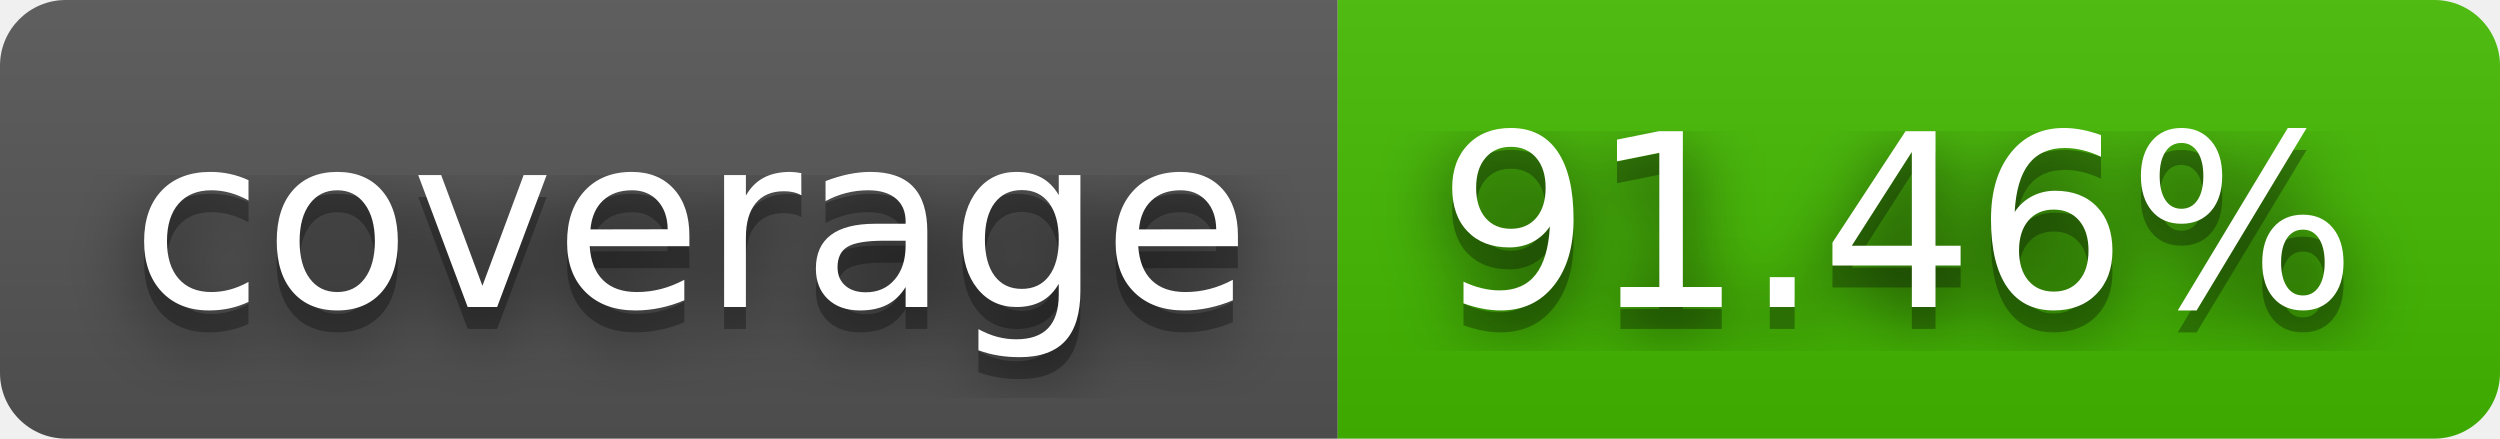
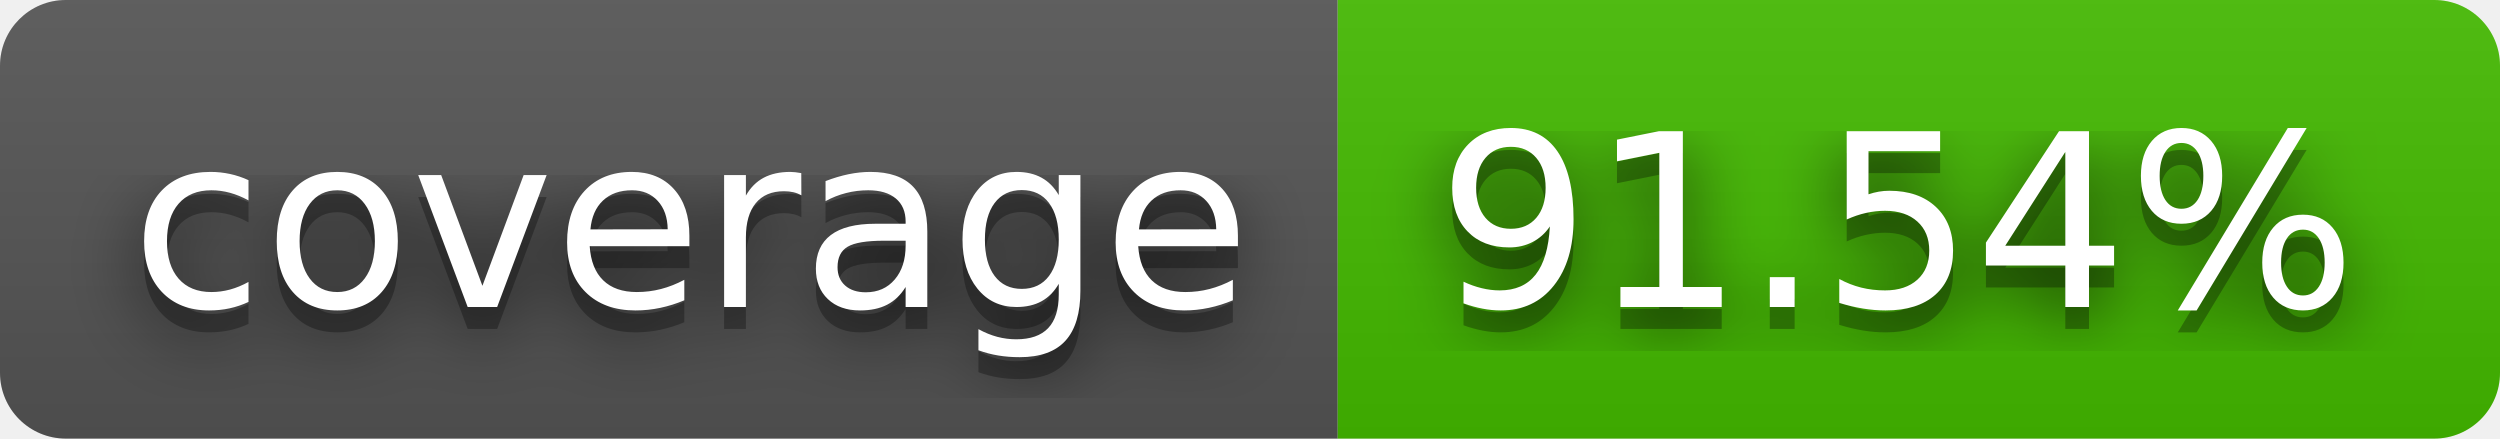
- <svg xmlns="http://www.w3.org/2000/svg" width="114" height="20" role="img" aria-label="coverage: 91.46%">
+ <svg xmlns="http://www.w3.org/2000/svg" width="114" height="20" role="img" aria-label="coverage: 91.54%">
  <filter id="blur">
    <feGaussianBlur stdDeviation="16" />
  </filter>
  <linearGradient id="s" x2="0" y2="100%">
    <stop offset="0" stop-color="#bbb" stop-opacity=".1" />
    <stop offset="1" stop-opacity=".1" />
  </linearGradient>
  <clipPath id="r">
    <rect width="114" height="20" rx="3" />
  </clipPath>
  <g clip-path="url(#r)">
    <rect width="61" height="20" fill="#555" />
    <rect x="61" width="53" height="20" fill="#4b0" />
    <rect width="114" height="20" fill="url(#s)" />
  </g>
  <g fill="#fff" text-anchor="middle" font-family="Verdana,Geneva,DejaVu Sans,sans-serif" text-rendering="geometricPrecision" font-size="110">
    <g transform="scale(.1)">
      <g aria-hidden="true" fill="#010101">
        <text x="315" y="150" fill-opacity=".8" filter="url(#blur)" textLength="510">coverage</text>
        <text x="315" y="150" fill-opacity=".3" textLength="510">coverage</text>
      </g>
      <text x="315" y="140" textLength="510">coverage</text>
    </g>
    <g transform="scale(.1)">
      <g aria-hidden="true" fill="#010101">
-         <text x="865" y="150" fill-opacity=".8" filter="url(#blur)" textLength="430">91.46%</text>
-         <text x="865" y="150" fill-opacity=".3" textLength="430">91.46%</text>
+         <text x="865" y="150" fill-opacity=".8" filter="url(#blur)" textLength="430">91.54%</text>
+         <text x="865" y="150" fill-opacity=".3" textLength="430">91.54%</text>
      </g>
-       <text x="865" y="140" textLength="430">91.46%</text>
+       <text x="865" y="140" textLength="430">91.54%</text>
    </g>
  </g>
</svg>
